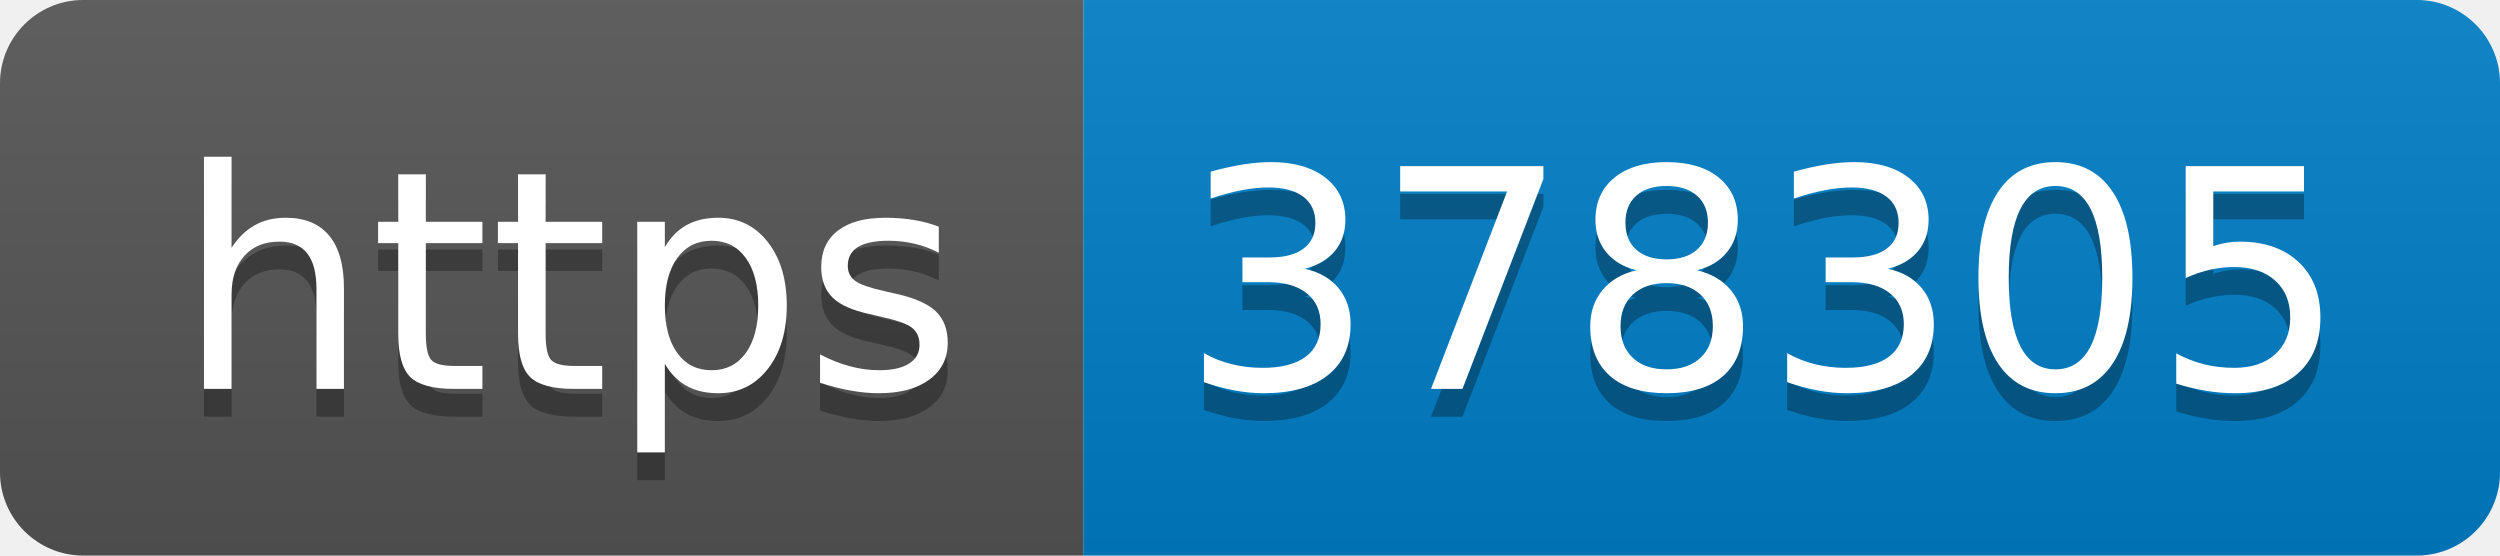
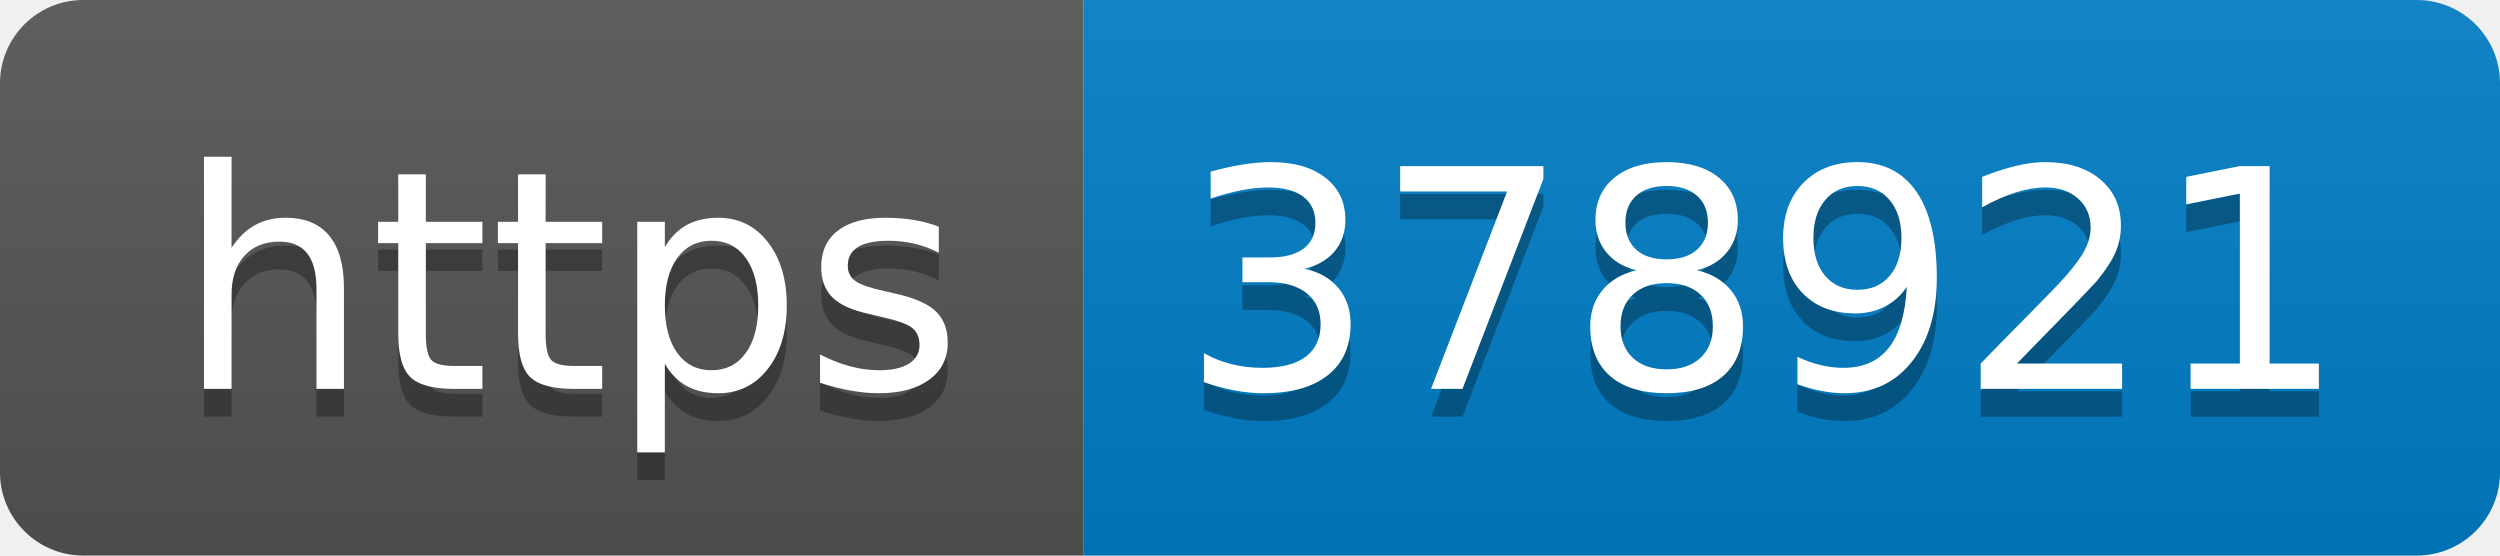
- <svg xmlns="http://www.w3.org/2000/svg" width="90" height="20" role="img" aria-label="https: 378305">
+ <svg xmlns="http://www.w3.org/2000/svg" width="90" height="20" role="img" aria-label="https: 378921">
  <linearGradient id="s" x2="0" y2="100%">
    <stop offset="0" stop-color="#bbb" stop-opacity=".1" />
    <stop offset="1" stop-opacity=".1" />
  </linearGradient>
  <clipPath id="r">
    <rect width="90" height="20" rx="3" fill="#fff" />
  </clipPath>
  <g clip-path="url(#r)">
    <rect width="39" height="20" fill="#555" />
    <rect x="39" width="51" height="20" fill="#007ec6" />
    <rect width="90" height="20" fill="url(#s)" />
  </g>
  <g fill="#fff" text-anchor="middle" font-family="Verdana,Geneva,DejaVu Sans,sans-serif" text-rendering="geometricPrecision" font-size="110">
    <text aria-hidden="true" x="205" y="150" fill="#010101" fill-opacity=".3" transform="scale(.1)" textLength="290">https</text>
    <text x="205" y="140" transform="scale(.1)" fill="#fff" textLength="290">https</text>
-     <text aria-hidden="true" x="635" y="150" fill="#010101" fill-opacity=".3" transform="scale(.1)" textLength="410">378305</text>
-     <text x="635" y="140" transform="scale(.1)" fill="#fff" textLength="410">378305</text>
+     <text aria-hidden="true" x="635" y="150" fill="#010101" fill-opacity=".3" transform="scale(.1)" textLength="410">378921</text>
+     <text x="635" y="140" transform="scale(.1)" fill="#fff" textLength="410">378921</text>
  </g>
</svg>
